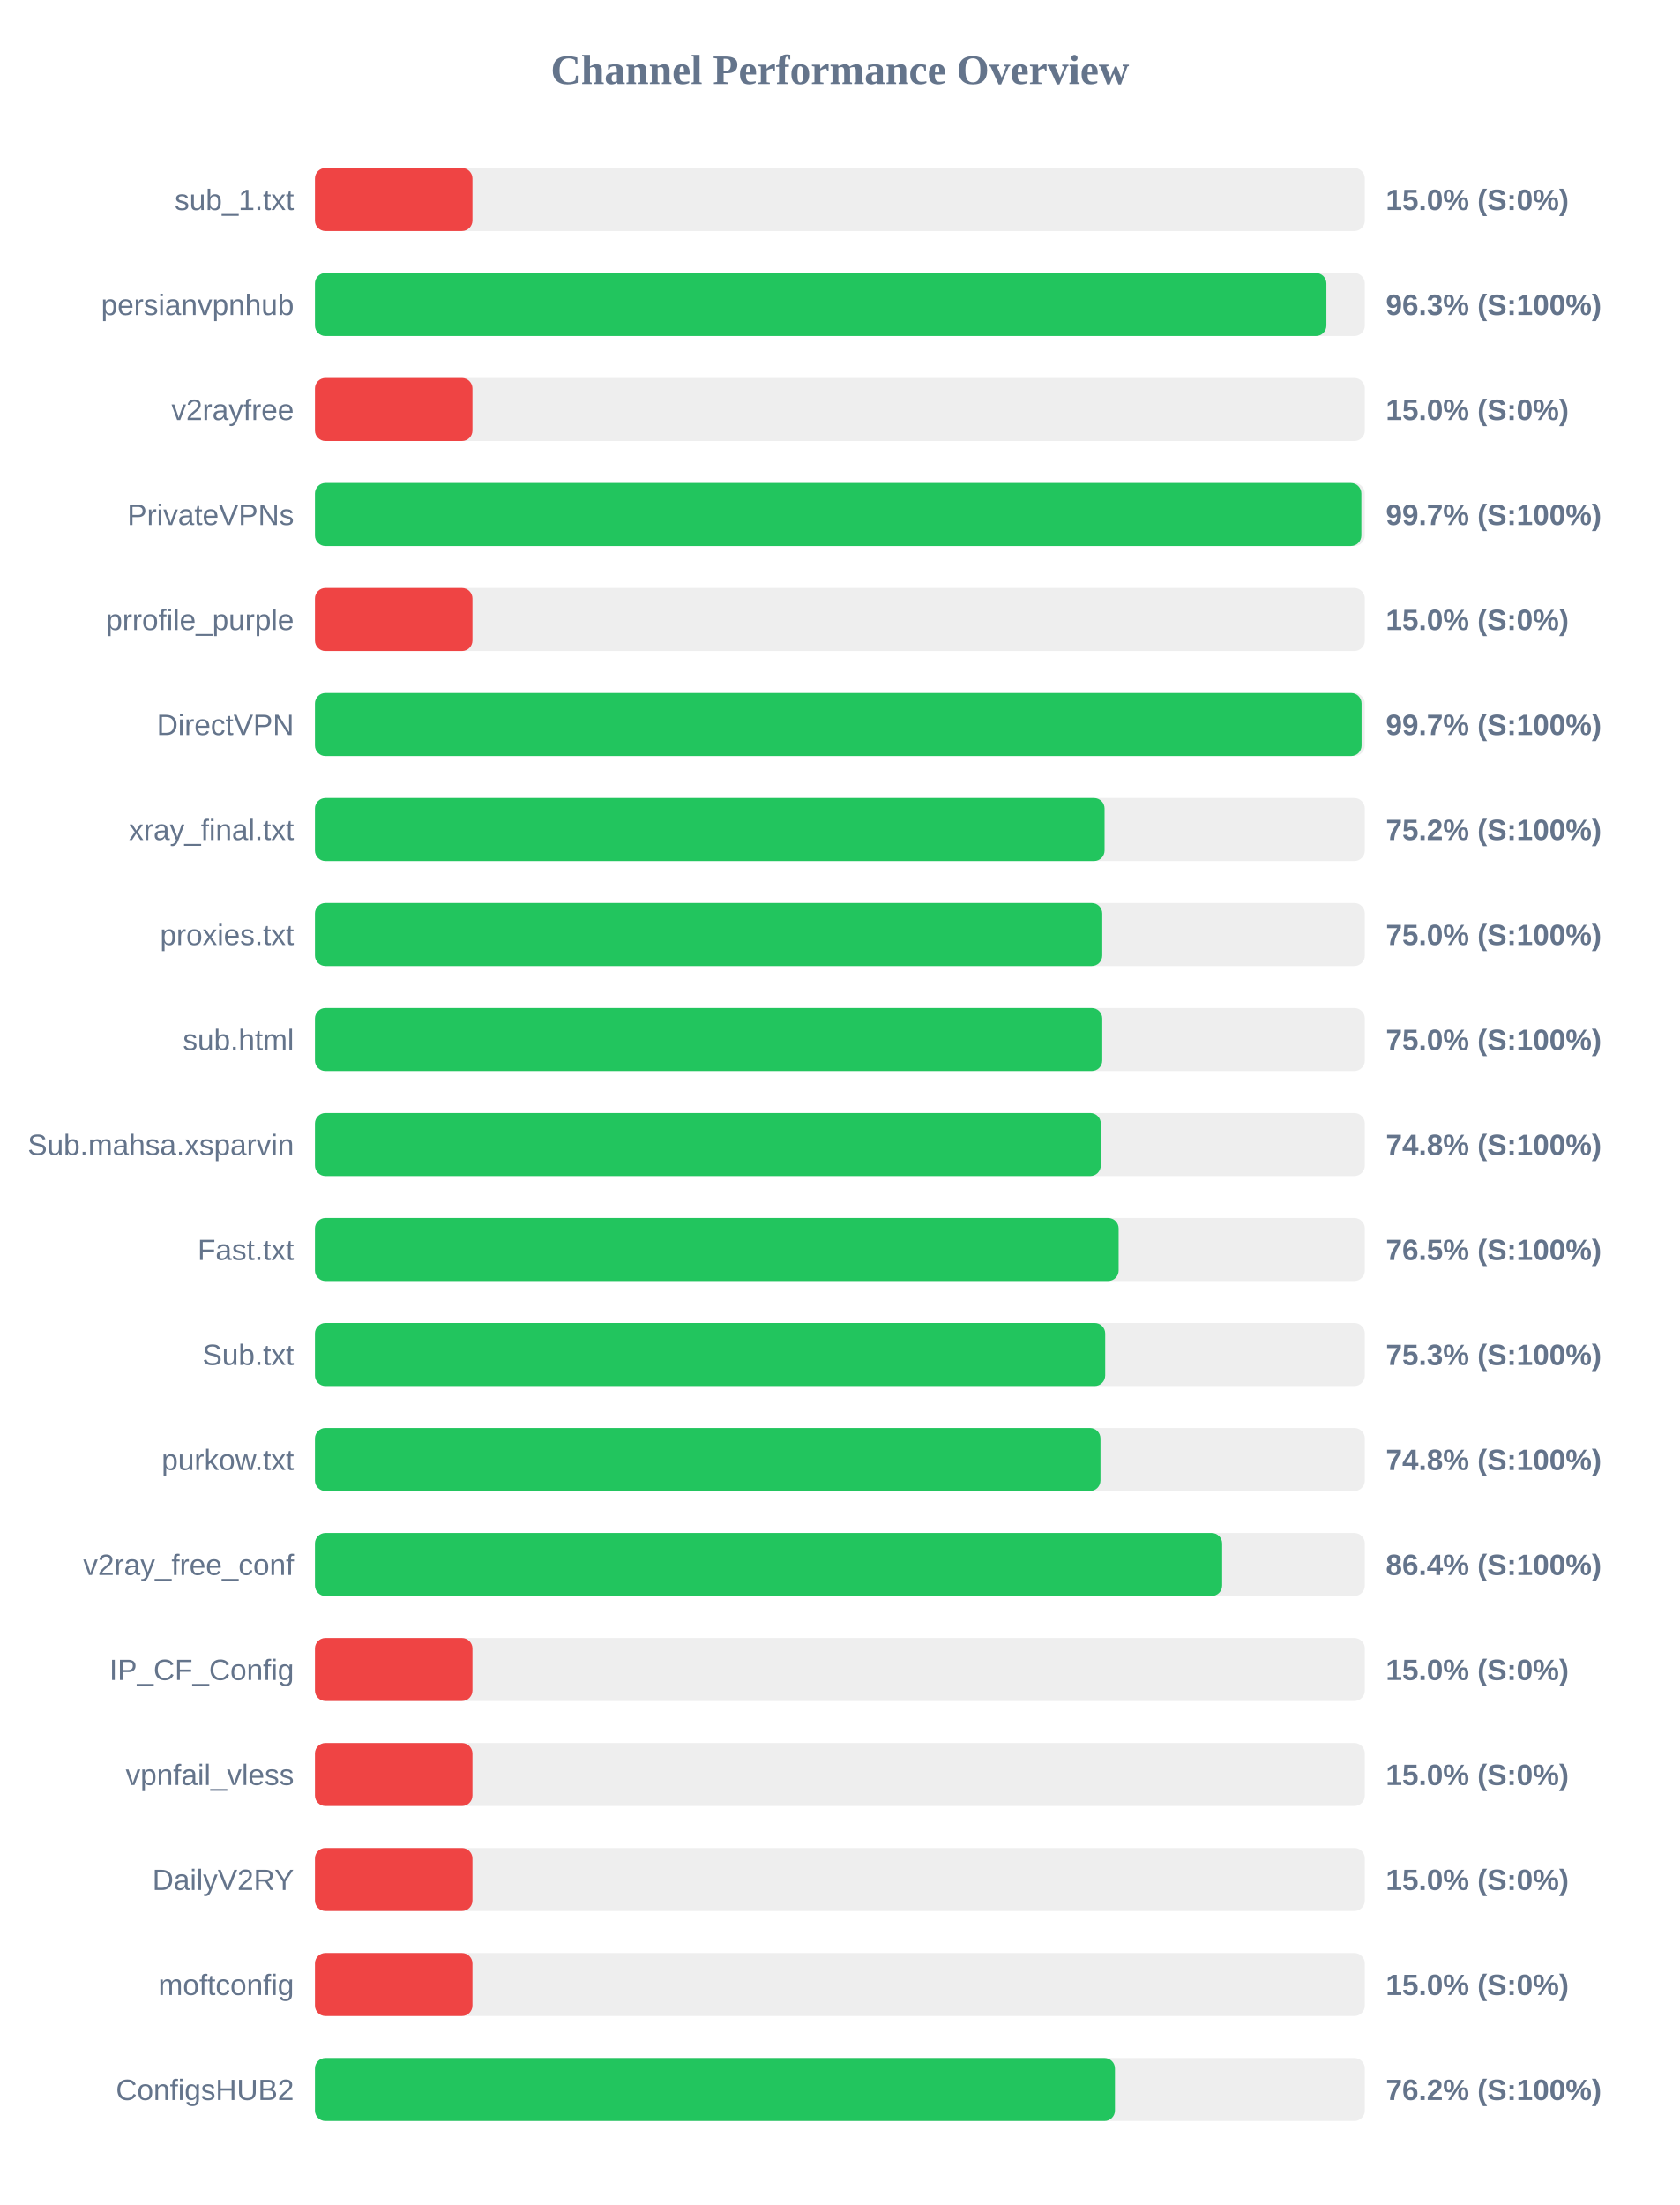
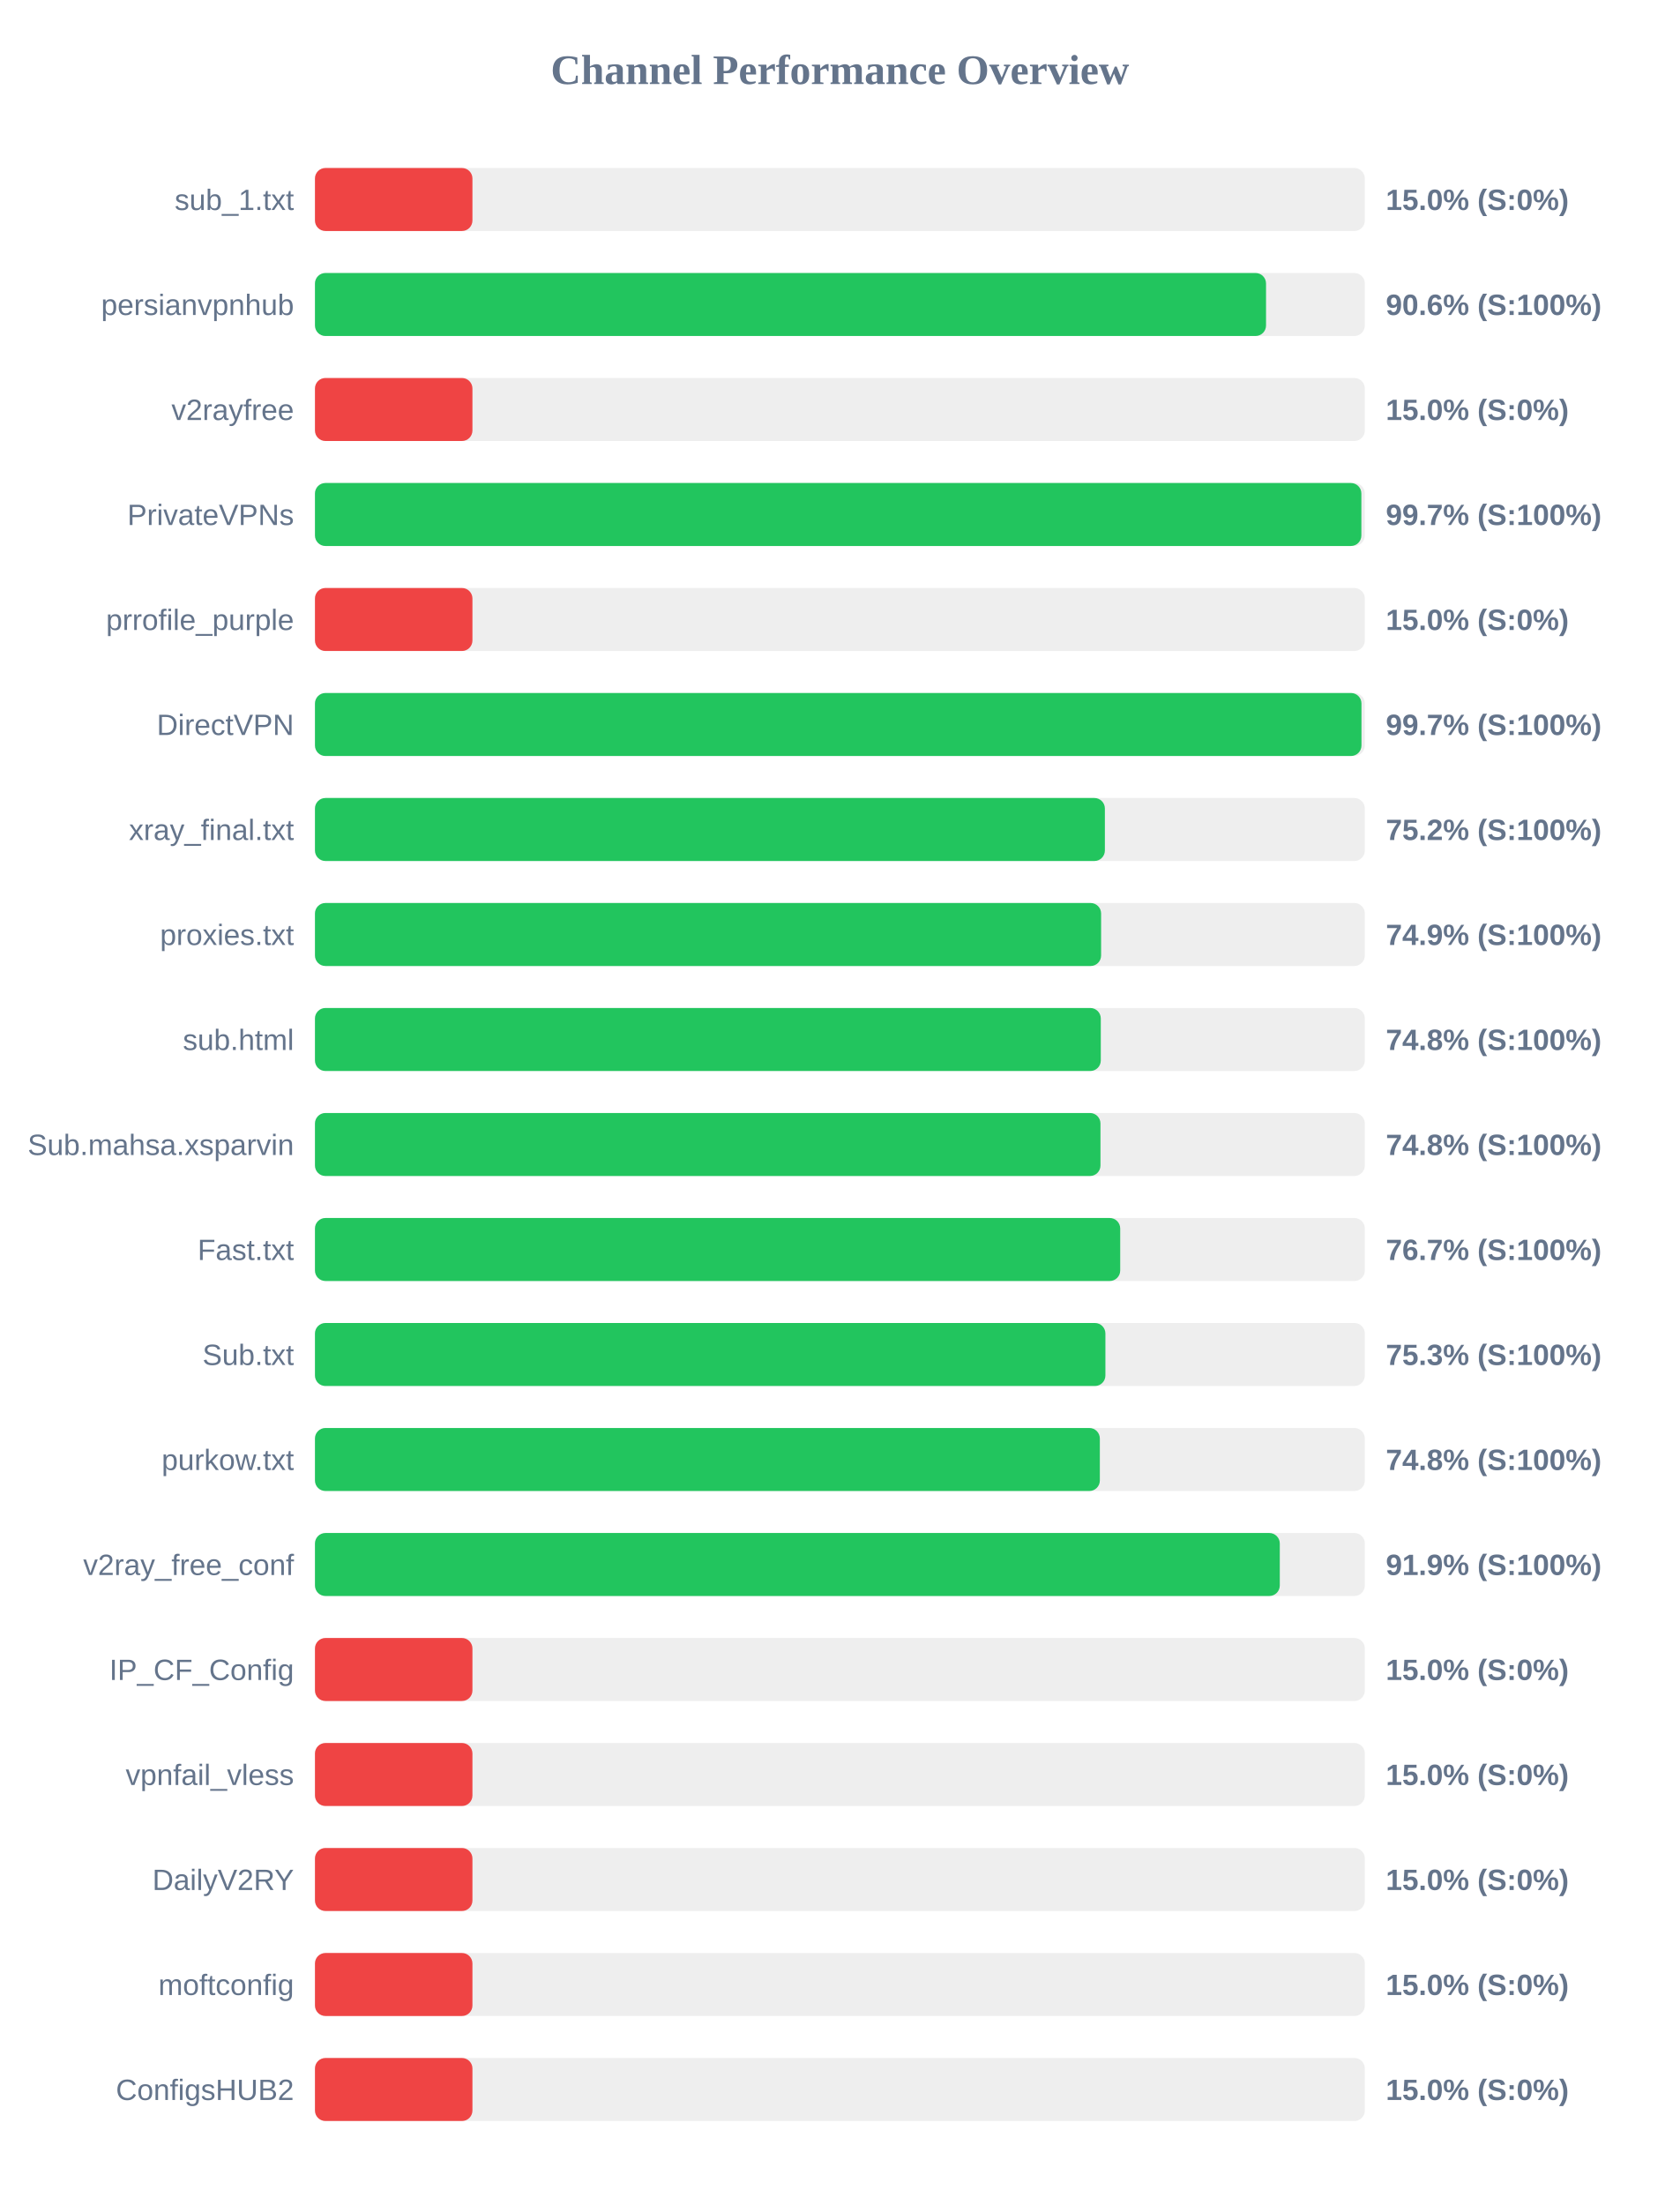
<svg xmlns="http://www.w3.org/2000/svg" width="800" height="1050" version="1.1">
  <style>
        .row { font: 14px Arial; fill: #64748b; }
        .score { font: bold 14px Arial; fill: #64748b; }
    </style>
  <text x="400" y="40" text-anchor="middle" font-size="20px" font-weight="bold" fill="#64748b">Channel Performance Overview</text>
  <rect x="150" y="80" width="500" height="30" fill="#eee" rx="5" />
  <rect x="150" y="80" width="75.0" height="30" fill="#ef4444" rx="5" />
  <text x="140" y="100" text-anchor="end" class="row">sub_1.txt</text>
  <text x="660" y="100" text-anchor="start" class="score">15.0% (S:0%)</text>
  <rect x="150" y="130" width="500" height="30" fill="#eee" rx="5" />
-   <rect x="150" y="130" width="481.7" height="30" fill="#22c55e" rx="5" />
+   <rect x="150" y="130" width="452.95" height="30" fill="#22c55e" rx="5" />
  <text x="140" y="150" text-anchor="end" class="row">persianvpnhub</text>
-   <text x="660" y="150" text-anchor="start" class="score">96.3% (S:100%)</text>
+   <text x="660" y="150" text-anchor="start" class="score">90.6% (S:100%)</text>
  <rect x="150" y="180" width="500" height="30" fill="#eee" rx="5" />
  <rect x="150" y="180" width="75.0" height="30" fill="#ef4444" rx="5" />
  <text x="140" y="200" text-anchor="end" class="row">v2rayfree</text>
  <text x="660" y="200" text-anchor="start" class="score">15.0% (S:0%)</text>
  <rect x="150" y="230" width="500" height="30" fill="#eee" rx="5" />
  <rect x="150" y="230" width="498.35" height="30" fill="#22c55e" rx="5" />
  <text x="140" y="250" text-anchor="end" class="row">PrivateVPNs</text>
  <text x="660" y="250" text-anchor="start" class="score">99.7% (S:100%)</text>
  <rect x="150" y="280" width="500" height="30" fill="#eee" rx="5" />
  <rect x="150" y="280" width="75.0" height="30" fill="#ef4444" rx="5" />
  <text x="140" y="300" text-anchor="end" class="row">prrofile_purple</text>
  <text x="660" y="300" text-anchor="start" class="score">15.0% (S:0%)</text>
  <rect x="150" y="330" width="500" height="30" fill="#eee" rx="5" />
-   <rect x="150" y="330" width="498.45" height="30" fill="#22c55e" rx="5" />
+   <rect x="150" y="330" width="498.4" height="30" fill="#22c55e" rx="5" />
  <text x="140" y="350" text-anchor="end" class="row">DirectVPN</text>
  <text x="660" y="350" text-anchor="start" class="score">99.7% (S:100%)</text>
  <rect x="150" y="380" width="500" height="30" fill="#eee" rx="5" />
-   <rect x="150" y="380" width="376.05" height="30" fill="#22c55e" rx="5" />
+   <rect x="150" y="380" width="376.2" height="30" fill="#22c55e" rx="5" />
  <text x="140" y="400" text-anchor="end" class="row">xray_final.txt</text>
  <text x="660" y="400" text-anchor="start" class="score">75.2% (S:100%)</text>
  <rect x="150" y="430" width="500" height="30" fill="#eee" rx="5" />
-   <rect x="150" y="430" width="374.95" height="30" fill="#22c55e" rx="5" />
+   <rect x="150" y="430" width="374.4" height="30" fill="#22c55e" rx="5" />
  <text x="140" y="450" text-anchor="end" class="row">proxies.txt</text>
-   <text x="660" y="450" text-anchor="start" class="score">75.0% (S:100%)</text>
+   <text x="660" y="450" text-anchor="start" class="score">74.9% (S:100%)</text>
  <rect x="150" y="480" width="500" height="30" fill="#eee" rx="5" />
-   <rect x="150" y="480" width="374.95" height="30" fill="#22c55e" rx="5" />
+   <rect x="150" y="480" width="374.25" height="30" fill="#22c55e" rx="5" />
  <text x="140" y="500" text-anchor="end" class="row">sub.html</text>
-   <text x="660" y="500" text-anchor="start" class="score">75.0% (S:100%)</text>
+   <text x="660" y="500" text-anchor="start" class="score">74.8% (S:100%)</text>
  <rect x="150" y="530" width="500" height="30" fill="#eee" rx="5" />
-   <rect x="150" y="530" width="374.25" height="30" fill="#22c55e" rx="5" />
+   <rect x="150" y="530" width="374.1" height="30" fill="#22c55e" rx="5" />
  <text x="140" y="550" text-anchor="end" class="row">Sub.mahsa.xsparvin</text>
  <text x="660" y="550" text-anchor="start" class="score">74.8% (S:100%)</text>
  <rect x="150" y="580" width="500" height="30" fill="#eee" rx="5" />
-   <rect x="150" y="580" width="382.75" height="30" fill="#22c55e" rx="5" />
+   <rect x="150" y="580" width="383.5" height="30" fill="#22c55e" rx="5" />
  <text x="140" y="600" text-anchor="end" class="row">Fast.txt</text>
-   <text x="660" y="600" text-anchor="start" class="score">76.5% (S:100%)</text>
+   <text x="660" y="600" text-anchor="start" class="score">76.7% (S:100%)</text>
  <rect x="150" y="630" width="500" height="30" fill="#eee" rx="5" />
-   <rect x="150" y="630" width="376.35" height="30" fill="#22c55e" rx="5" />
+   <rect x="150" y="630" width="376.45" height="30" fill="#22c55e" rx="5" />
  <text x="140" y="650" text-anchor="end" class="row">Sub.txt</text>
  <text x="660" y="650" text-anchor="start" class="score">75.3% (S:100%)</text>
  <rect x="150" y="680" width="500" height="30" fill="#eee" rx="5" />
-   <rect x="150" y="680" width="374.1" height="30" fill="#22c55e" rx="5" />
+   <rect x="150" y="680" width="373.8" height="30" fill="#22c55e" rx="5" />
  <text x="140" y="700" text-anchor="end" class="row">purkow.txt</text>
  <text x="660" y="700" text-anchor="start" class="score">74.8% (S:100%)</text>
  <rect x="150" y="730" width="500" height="30" fill="#eee" rx="5" />
-   <rect x="150" y="730" width="432.05" height="30" fill="#22c55e" rx="5" />
+   <rect x="150" y="730" width="459.5" height="30" fill="#22c55e" rx="5" />
  <text x="140" y="750" text-anchor="end" class="row">v2ray_free_conf</text>
-   <text x="660" y="750" text-anchor="start" class="score">86.4% (S:100%)</text>
+   <text x="660" y="750" text-anchor="start" class="score">91.9% (S:100%)</text>
  <rect x="150" y="780" width="500" height="30" fill="#eee" rx="5" />
  <rect x="150" y="780" width="75.0" height="30" fill="#ef4444" rx="5" />
  <text x="140" y="800" text-anchor="end" class="row">IP_CF_Config</text>
  <text x="660" y="800" text-anchor="start" class="score">15.0% (S:0%)</text>
  <rect x="150" y="830" width="500" height="30" fill="#eee" rx="5" />
  <rect x="150" y="830" width="75.0" height="30" fill="#ef4444" rx="5" />
  <text x="140" y="850" text-anchor="end" class="row">vpnfail_vless</text>
  <text x="660" y="850" text-anchor="start" class="score">15.0% (S:0%)</text>
  <rect x="150" y="880" width="500" height="30" fill="#eee" rx="5" />
  <rect x="150" y="880" width="75.0" height="30" fill="#ef4444" rx="5" />
  <text x="140" y="900" text-anchor="end" class="row">DailyV2RY</text>
  <text x="660" y="900" text-anchor="start" class="score">15.0% (S:0%)</text>
  <rect x="150" y="930" width="500" height="30" fill="#eee" rx="5" />
  <rect x="150" y="930" width="75.0" height="30" fill="#ef4444" rx="5" />
  <text x="140" y="950" text-anchor="end" class="row">moftconfig</text>
  <text x="660" y="950" text-anchor="start" class="score">15.0% (S:0%)</text>
  <rect x="150" y="980" width="500" height="30" fill="#eee" rx="5" />
-   <rect x="150" y="980" width="381.0" height="30" fill="#22c55e" rx="5" />
+   <rect x="150" y="980" width="75.0" height="30" fill="#ef4444" rx="5" />
  <text x="140" y="1000" text-anchor="end" class="row">ConfigsHUB2</text>
-   <text x="660" y="1000" text-anchor="start" class="score">76.2% (S:100%)</text>
+   <text x="660" y="1000" text-anchor="start" class="score">15.0% (S:0%)</text>
</svg>
